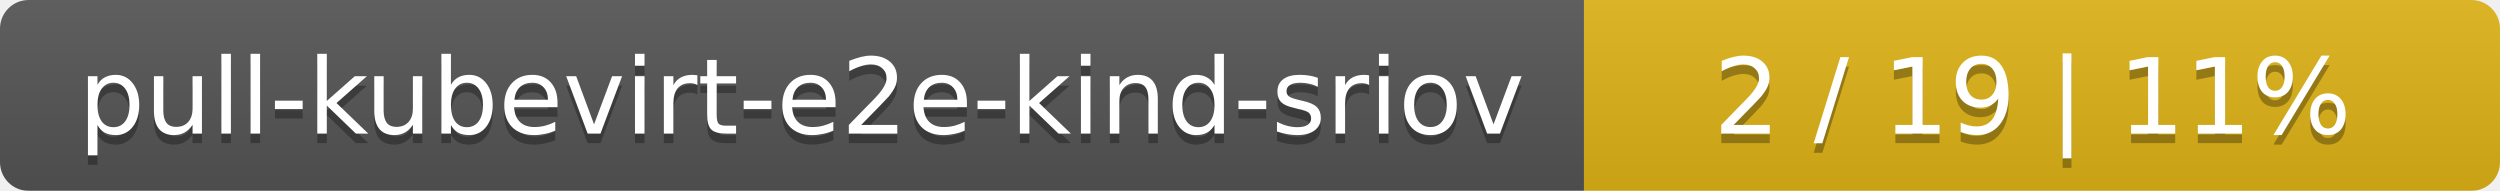
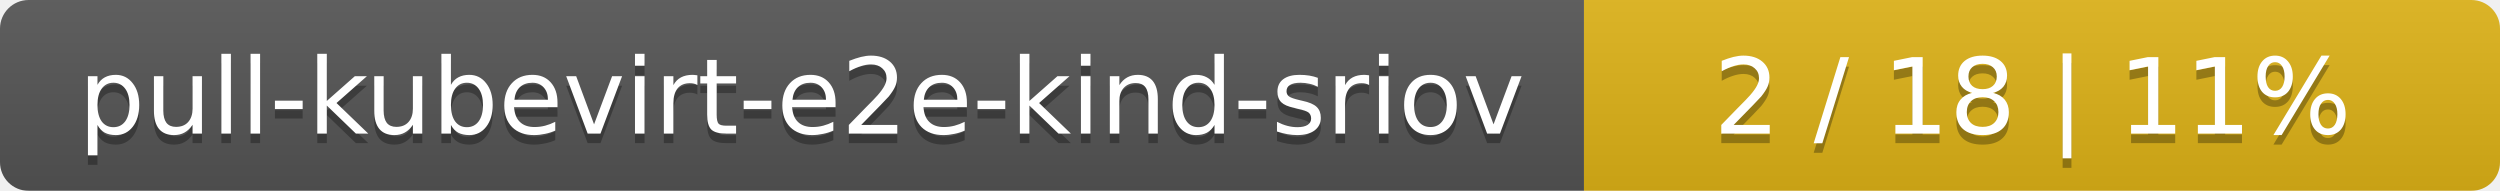
<svg xmlns="http://www.w3.org/2000/svg" width="262" height="20">
  <linearGradient id="smooth" x2="0" y2="100%">
    <stop offset="0" stop-color="#bbb" stop-opacity=".1" />
    <stop offset="1" stop-opacity=".1" />
  </linearGradient>
  <mask id="round">
    <rect width="262" height="20" rx="3" fill="#fff" />
  </mask>
  <g mask="url(#round)">
    <rect width="166" height="20" fill="#555" />
    <rect x="166" width="96" height="20" fill="#dfb317" />
    <rect width="262" height="20" fill="url(#smooth)" />
  </g>
  <g fill="#fff" text-anchor="middle" font-family="DejaVu Sans,Verdana,Geneva,sans-serif" font-size="11">
    <text x="84" y="15" fill="#010101" fill-opacity=".3">pull-kubevirt-e2e-kind-sriov</text>
    <text x="84" y="14">pull-kubevirt-e2e-kind-sriov</text>
-     <text x="213" y="15" fill="#010101" fill-opacity=".3">2 / 19    |    11%</text>
-     <text x="213" y="14">2 / 19    |    11%</text>
+     <text x="213" y="15" fill="#010101" fill-opacity=".3">2 / 18    |    11%</text>
+     <text x="213" y="14">2 / 18    |    11%</text>
  </g>
</svg>
